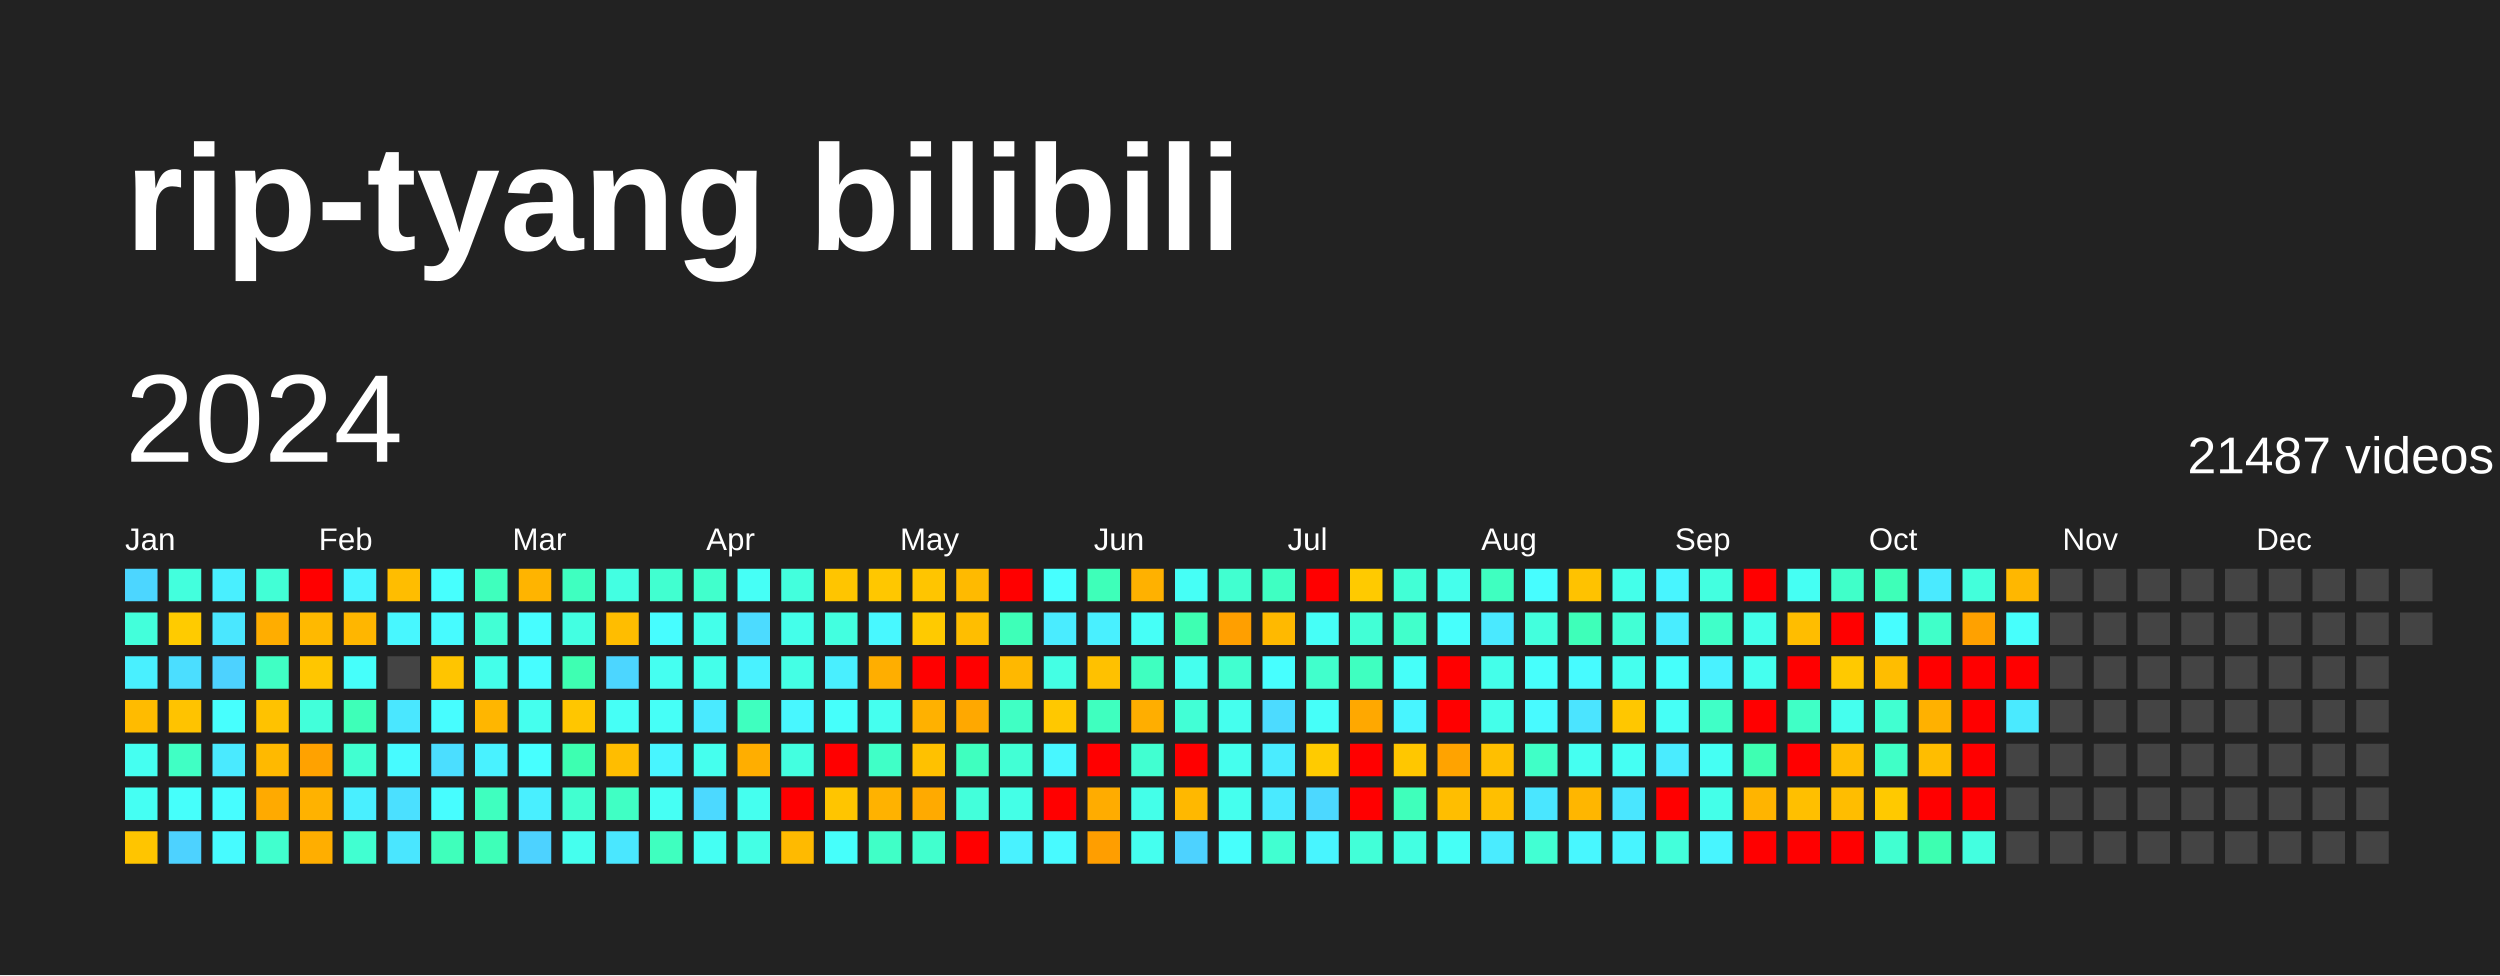
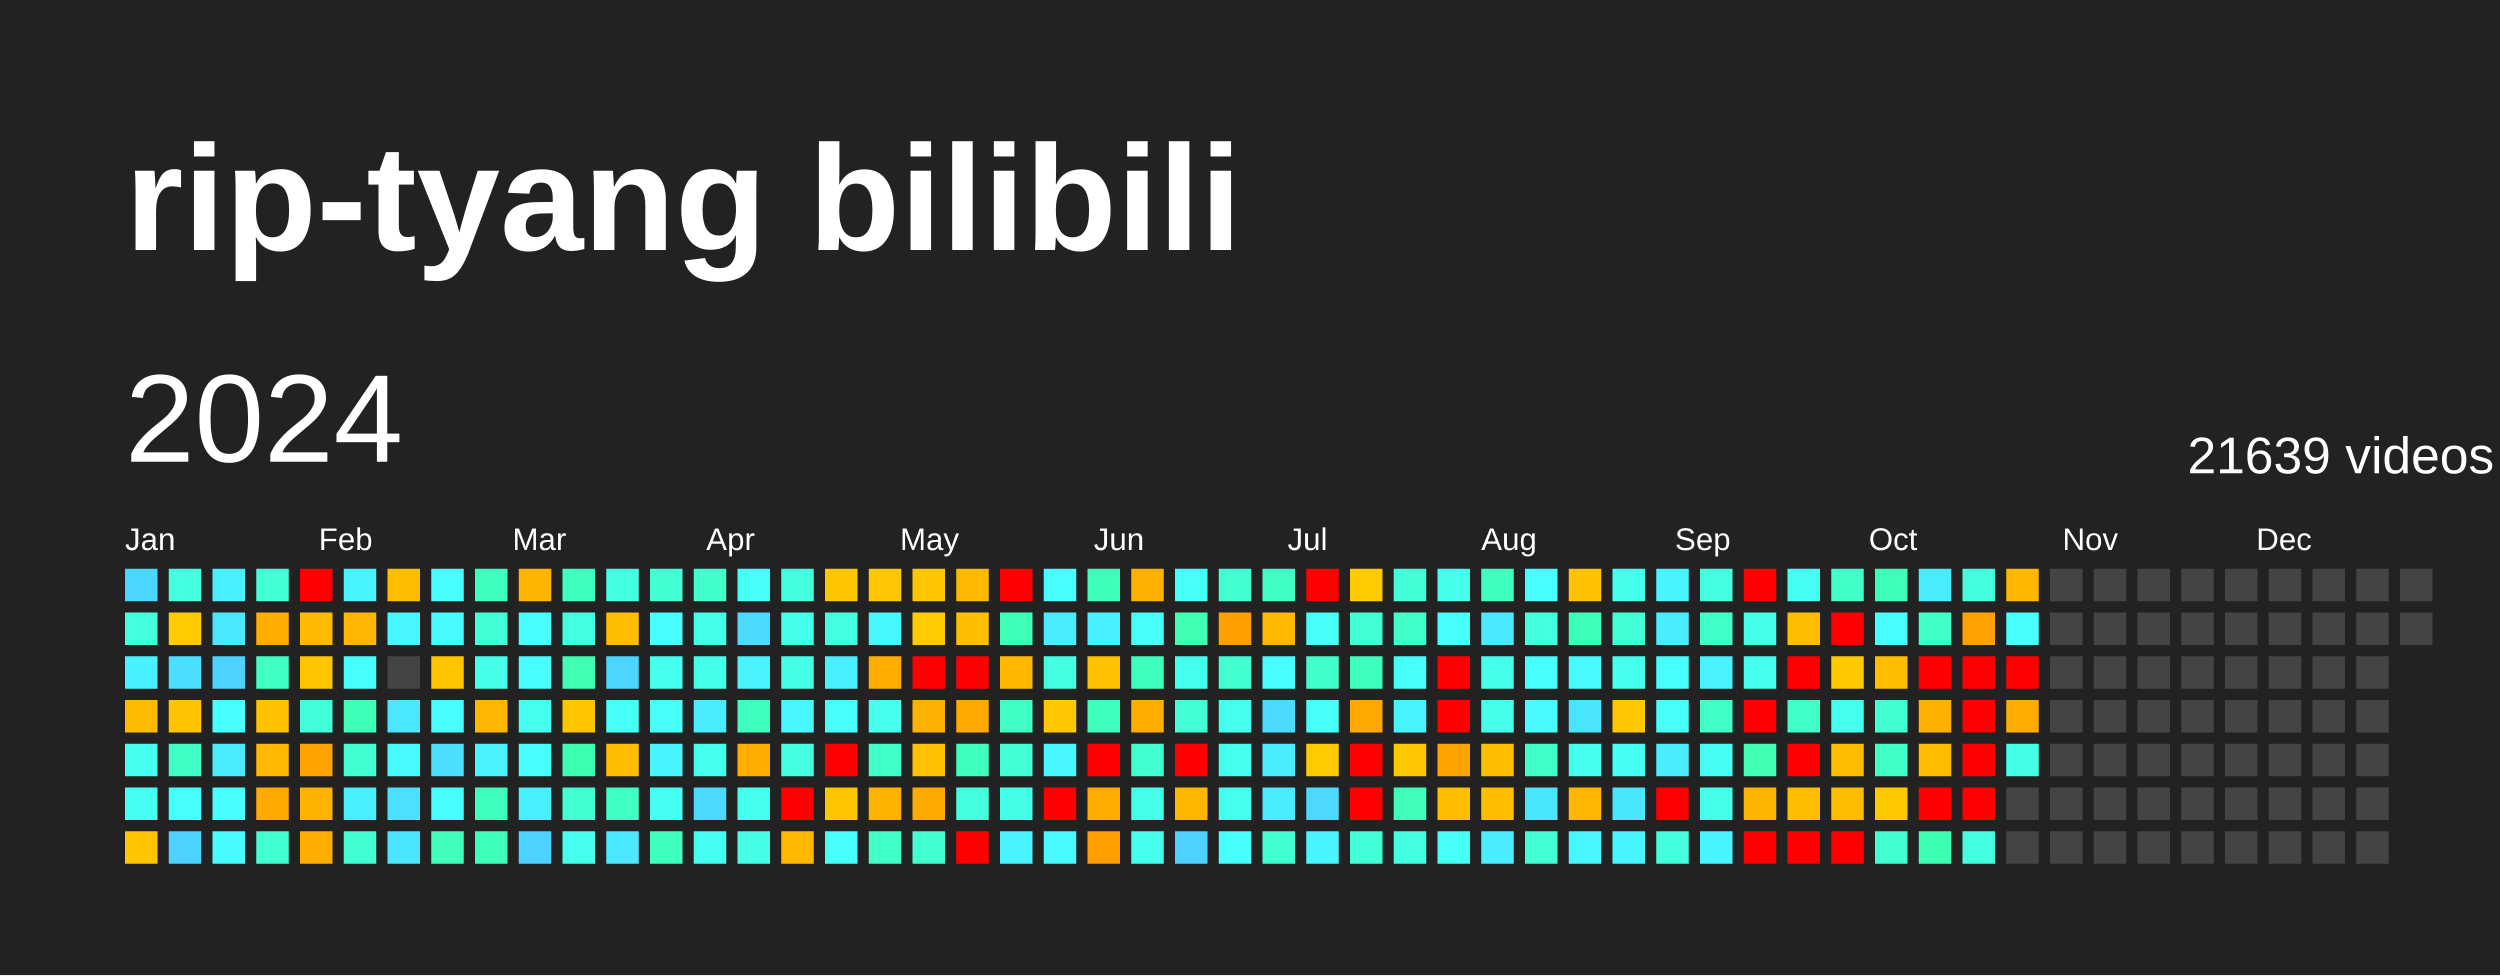
<svg xmlns="http://www.w3.org/2000/svg" baseProfile="full" height="78mm" version="1.1" viewBox="0,0,200,78" width="200mm">
  <defs />
  <rect fill="#222222" height="78" width="200" x="0" y="0" />
  <text fill="#FFFFFF" style="font-size:12px; font-family:Arial; font-weight:bold;" x="10" y="20">rip-tyang bilibili</text>
  <text dominant-baseline="hanging" fill="#FFFFFF" style="font-size:10.0px; font-family:Arial;" x="10" y="30">2024</text>
-   <text dominant-baseline="hanging" fill="#FFFFFF" style="font-size:4.125px; font-family:Arial;" x="175" y="35">21487 videos</text>
+   <text dominant-baseline="hanging" fill="#FFFFFF" style="font-size:4.125px; font-family:Arial;" x="175" y="35">21639 videos</text>
  <text fill="#FFFFFF" style="font-size:2.5px; font-family:Arial" x="10.0" y="44">Jan</text>
  <text fill="#FFFFFF" style="font-size:2.5px; font-family:Arial" x="25.5" y="44">Feb</text>
  <text fill="#FFFFFF" style="font-size:2.5px; font-family:Arial" x="41.0" y="44">Mar</text>
  <text fill="#FFFFFF" style="font-size:2.5px; font-family:Arial" x="56.5" y="44">Apr</text>
  <text fill="#FFFFFF" style="font-size:2.5px; font-family:Arial" x="72.0" y="44">May</text>
  <text fill="#FFFFFF" style="font-size:2.5px; font-family:Arial" x="87.5" y="44">Jun</text>
  <text fill="#FFFFFF" style="font-size:2.5px; font-family:Arial" x="103.0" y="44">Jul</text>
  <text fill="#FFFFFF" style="font-size:2.5px; font-family:Arial" x="118.5" y="44">Aug</text>
  <text fill="#FFFFFF" style="font-size:2.5px; font-family:Arial" x="134.0" y="44">Sep</text>
  <text fill="#FFFFFF" style="font-size:2.5px; font-family:Arial" x="149.5" y="44">Oct</text>
  <text fill="#FFFFFF" style="font-size:2.5px; font-family:Arial" x="165.0" y="44">Nov</text>
  <text fill="#FFFFFF" style="font-size:2.5px; font-family:Arial" x="180.5" y="44">Dec</text>
  <rect fill="#4cd6ff" height="2.6" width="2.6" x="10.0" y="45.5" />
  <rect fill="#43ffdb" height="2.6" width="2.6" x="10.0" y="49.0" />
  <rect fill="#49f0ff" height="2.6" width="2.6" x="10.0" y="52.5" />
  <rect fill="#ffbb00" height="2.6" width="2.6" x="10.0" y="56.0" />
  <rect fill="#45fff1" height="2.6" width="2.6" x="10.0" y="59.5" />
  <rect fill="#45fff3" height="2.6" width="2.6" x="10.0" y="63.0" />
  <rect fill="#ffc500" height="2.6" width="2.6" x="10.0" y="66.5" />
  <rect fill="#43ffdd" height="2.6" width="2.6" x="13.5" y="45.5" />
  <rect fill="#ffcb00" height="2.6" width="2.6" x="13.5" y="49.0" />
  <rect fill="#4bdeff" height="2.6" width="2.6" x="13.5" y="52.5" />
  <rect fill="#ffc300" height="2.6" width="2.6" x="13.5" y="56.0" />
  <rect fill="#40ffc4" height="2.6" width="2.6" x="13.5" y="59.5" />
  <rect fill="#46fffb" height="2.6" width="2.6" x="13.5" y="63.0" />
  <rect fill="#4dd2ff" height="2.6" width="2.6" x="13.5" y="66.5" />
  <rect fill="#49efff" height="2.6" width="2.6" x="17.0" y="45.5" />
  <rect fill="#4ae7ff" height="2.6" width="2.6" x="17.0" y="49.0" />
  <rect fill="#4dd2ff" height="2.6" width="2.6" x="17.0" y="52.5" />
  <rect fill="#47fffe" height="2.6" width="2.6" x="17.0" y="56.0" />
  <rect fill="#4aeaff" height="2.6" width="2.6" x="17.0" y="59.5" />
  <rect fill="#47fdff" height="2.6" width="2.6" x="17.0" y="63.0" />
  <rect fill="#47fbff" height="2.6" width="2.6" x="17.0" y="66.5" />
  <rect fill="#42ffd6" height="2.6" width="2.6" x="20.5" y="45.5" />
  <rect fill="#ffad00" height="2.6" width="2.6" x="20.5" y="49.0" />
  <rect fill="#40ffc4" height="2.6" width="2.6" x="20.5" y="52.5" />
  <rect fill="#ffc200" height="2.6" width="2.6" x="20.5" y="56.0" />
  <rect fill="#ffb900" height="2.6" width="2.6" x="20.5" y="59.5" />
  <rect fill="#ffaa00" height="2.6" width="2.6" x="20.5" y="63.0" />
  <rect fill="#41ffce" height="2.6" width="2.6" x="20.5" y="66.5" />
  <rect fill="red" height="2.6" width="2.6" x="24.0" y="45.5" />
  <rect fill="#ffb900" height="2.6" width="2.6" x="24.0" y="49.0" />
  <rect fill="#ffc600" height="2.6" width="2.6" x="24.0" y="52.5" />
  <rect fill="#42ffda" height="2.6" width="2.6" x="24.0" y="56.0" />
  <rect fill="#ffa200" height="2.6" width="2.6" x="24.0" y="59.5" />
  <rect fill="#ffb200" height="2.6" width="2.6" x="24.0" y="63.0" />
  <rect fill="#ffae00" height="2.6" width="2.6" x="24.0" y="66.5" />
  <rect fill="#48f4ff" height="2.6" width="2.6" x="27.5" y="45.5" />
  <rect fill="#ffb600" height="2.6" width="2.6" x="27.5" y="49.0" />
  <rect fill="#46fffb" height="2.6" width="2.6" x="27.5" y="52.5" />
  <rect fill="#3effb8" height="2.6" width="2.6" x="27.5" y="56.0" />
  <rect fill="#41ffd1" height="2.6" width="2.6" x="27.5" y="59.5" />
  <rect fill="#49efff" height="2.6" width="2.6" x="27.5" y="63.0" />
  <rect fill="#41ffd1" height="2.6" width="2.6" x="27.5" y="66.5" />
  <rect fill="#ffbd00" height="2.6" width="2.6" x="31.0" y="45.5" />
  <rect fill="#48f7ff" height="2.6" width="2.6" x="31.0" y="49.0" />
  <rect fill="#444444" height="2.6" width="2.6" x="31.0" y="52.5" />
  <rect fill="#4ae7ff" height="2.6" width="2.6" x="31.0" y="56.0" />
  <rect fill="#47fbff" height="2.6" width="2.6" x="31.0" y="59.5" />
  <rect fill="#4be0ff" height="2.6" width="2.6" x="31.0" y="63.0" />
  <rect fill="#4ae6ff" height="2.6" width="2.6" x="31.0" y="66.5" />
  <rect fill="#47fffe" height="2.6" width="2.6" x="34.5" y="45.5" />
  <rect fill="#47fbff" height="2.6" width="2.6" x="34.5" y="49.0" />
  <rect fill="#ffc500" height="2.6" width="2.6" x="34.5" y="52.5" />
  <rect fill="#47fdff" height="2.6" width="2.6" x="34.5" y="56.0" />
  <rect fill="#4bdeff" height="2.6" width="2.6" x="34.5" y="59.5" />
  <rect fill="#47fdff" height="2.6" width="2.6" x="34.5" y="63.0" />
  <rect fill="#3fffbb" height="2.6" width="2.6" x="34.5" y="66.5" />
  <rect fill="#3fffbd" height="2.6" width="2.6" x="38.0" y="45.5" />
  <rect fill="#42ffd5" height="2.6" width="2.6" x="38.0" y="49.0" />
  <rect fill="#44ffea" height="2.6" width="2.6" x="38.0" y="52.5" />
  <rect fill="#ffb600" height="2.6" width="2.6" x="38.0" y="56.0" />
  <rect fill="#49f2ff" height="2.6" width="2.6" x="38.0" y="59.5" />
  <rect fill="#3fffbf" height="2.6" width="2.6" x="38.0" y="63.0" />
  <rect fill="#3effb8" height="2.6" width="2.6" x="38.0" y="66.5" />
  <rect fill="#ffb400" height="2.6" width="2.6" x="41.5" y="45.5" />
  <rect fill="#47fdff" height="2.6" width="2.6" x="41.5" y="49.0" />
  <rect fill="#47fdff" height="2.6" width="2.6" x="41.5" y="52.5" />
  <rect fill="#45ffee" height="2.6" width="2.6" x="41.5" y="56.0" />
  <rect fill="#47ffff" height="2.6" width="2.6" x="41.5" y="59.5" />
  <rect fill="#49efff" height="2.6" width="2.6" x="41.5" y="63.0" />
  <rect fill="#4dd2ff" height="2.6" width="2.6" x="41.5" y="66.5" />
  <rect fill="#3fffc0" height="2.6" width="2.6" x="45.0" y="45.5" />
  <rect fill="#43ffe2" height="2.6" width="2.6" x="45.0" y="49.0" />
  <rect fill="#3effb2" height="2.6" width="2.6" x="45.0" y="52.5" />
  <rect fill="#ffc600" height="2.6" width="2.6" x="45.0" y="56.0" />
  <rect fill="#3dffb1" height="2.6" width="2.6" x="45.0" y="59.5" />
  <rect fill="#41ffd0" height="2.6" width="2.6" x="45.0" y="63.0" />
  <rect fill="#45ffee" height="2.6" width="2.6" x="45.0" y="66.5" />
  <rect fill="#43ffe2" height="2.6" width="2.6" x="48.5" y="45.5" />
  <rect fill="#ffbd00" height="2.6" width="2.6" x="48.5" y="49.0" />
  <rect fill="#4cd6ff" height="2.6" width="2.6" x="48.5" y="52.5" />
  <rect fill="#46fff6" height="2.6" width="2.6" x="48.5" y="56.0" />
  <rect fill="#ffbd00" height="2.6" width="2.6" x="48.5" y="59.5" />
  <rect fill="#40ffc4" height="2.6" width="2.6" x="48.5" y="63.0" />
  <rect fill="#4ae7ff" height="2.6" width="2.6" x="48.5" y="66.5" />
  <rect fill="#41ffd0" height="2.6" width="2.6" x="52.0" y="45.5" />
  <rect fill="#47fdff" height="2.6" width="2.6" x="52.0" y="49.0" />
  <rect fill="#45fff1" height="2.6" width="2.6" x="52.0" y="52.5" />
  <rect fill="#46fff7" height="2.6" width="2.6" x="52.0" y="56.0" />
  <rect fill="#48f5ff" height="2.6" width="2.6" x="52.0" y="59.5" />
  <rect fill="#46fff4" height="2.6" width="2.6" x="52.0" y="63.0" />
  <rect fill="#3fffbf" height="2.6" width="2.6" x="52.0" y="66.5" />
  <rect fill="#41ffcc" height="2.6" width="2.6" x="55.5" y="45.5" />
  <rect fill="#44ffea" height="2.6" width="2.6" x="55.5" y="49.0" />
  <rect fill="#44ffea" height="2.6" width="2.6" x="55.5" y="52.5" />
  <rect fill="#4aeaff" height="2.6" width="2.6" x="55.5" y="56.0" />
  <rect fill="#45ffee" height="2.6" width="2.6" x="55.5" y="59.5" />
  <rect fill="#4cd9ff" height="2.6" width="2.6" x="55.5" y="63.0" />
  <rect fill="#45fff3" height="2.6" width="2.6" x="55.5" y="66.5" />
  <rect fill="#46fff6" height="2.6" width="2.6" x="59.0" y="45.5" />
  <rect fill="#4cdbff" height="2.6" width="2.6" x="59.0" y="49.0" />
  <rect fill="#49f2ff" height="2.6" width="2.6" x="59.0" y="52.5" />
  <rect fill="#3fffbf" height="2.6" width="2.6" x="59.0" y="56.0" />
  <rect fill="#ffae00" height="2.6" width="2.6" x="59.0" y="59.5" />
  <rect fill="#45ffef" height="2.6" width="2.6" x="59.0" y="63.0" />
  <rect fill="#44ffe5" height="2.6" width="2.6" x="59.0" y="66.5" />
  <rect fill="#43ffdd" height="2.6" width="2.6" x="62.5" y="45.5" />
  <rect fill="#44ffea" height="2.6" width="2.6" x="62.5" y="49.0" />
  <rect fill="#44ffe5" height="2.6" width="2.6" x="62.5" y="52.5" />
  <rect fill="#48f7ff" height="2.6" width="2.6" x="62.5" y="56.0" />
  <rect fill="#43ffe0" height="2.6" width="2.6" x="62.5" y="59.5" />
  <rect fill="red" height="2.6" width="2.6" x="62.5" y="63.0" />
  <rect fill="#ffba00" height="2.6" width="2.6" x="62.5" y="66.5" />
  <rect fill="#ffc500" height="2.6" width="2.6" x="66.0" y="45.5" />
  <rect fill="#43ffe0" height="2.6" width="2.6" x="66.0" y="49.0" />
  <rect fill="#49efff" height="2.6" width="2.6" x="66.0" y="52.5" />
  <rect fill="#46fffb" height="2.6" width="2.6" x="66.0" y="56.0" />
  <rect fill="red" height="2.6" width="2.6" x="66.0" y="59.5" />
  <rect fill="#ffc500" height="2.6" width="2.6" x="66.0" y="63.0" />
  <rect fill="#46fffb" height="2.6" width="2.6" x="66.0" y="66.5" />
  <rect fill="#ffc700" height="2.6" width="2.6" x="69.5" y="45.5" />
  <rect fill="#48f8ff" height="2.6" width="2.6" x="69.5" y="49.0" />
  <rect fill="#ffae00" height="2.6" width="2.6" x="69.5" y="52.5" />
  <rect fill="#45ffef" height="2.6" width="2.6" x="69.5" y="56.0" />
  <rect fill="#40ffc7" height="2.6" width="2.6" x="69.5" y="59.5" />
  <rect fill="#ffb200" height="2.6" width="2.6" x="69.5" y="63.0" />
  <rect fill="#40ffc7" height="2.6" width="2.6" x="69.5" y="66.5" />
  <rect fill="#ffc500" height="2.6" width="2.6" x="73.0" y="45.5" />
  <rect fill="#ffca00" height="2.6" width="2.6" x="73.0" y="49.0" />
  <rect fill="red" height="2.6" width="2.6" x="73.0" y="52.5" />
  <rect fill="#ffb100" height="2.6" width="2.6" x="73.0" y="56.0" />
  <rect fill="#ffc100" height="2.6" width="2.6" x="73.0" y="59.5" />
  <rect fill="#ffaa00" height="2.6" width="2.6" x="73.0" y="63.0" />
  <rect fill="#41ffce" height="2.6" width="2.6" x="73.0" y="66.5" />
  <rect fill="#ffba00" height="2.6" width="2.6" x="76.5" y="45.5" />
  <rect fill="#ffbe00" height="2.6" width="2.6" x="76.5" y="49.0" />
  <rect fill="red" height="2.6" width="2.6" x="76.5" y="52.5" />
  <rect fill="#ffa800" height="2.6" width="2.6" x="76.5" y="56.0" />
  <rect fill="#3fffbf" height="2.6" width="2.6" x="76.5" y="59.5" />
  <rect fill="#43ffdb" height="2.6" width="2.6" x="76.5" y="63.0" />
  <rect fill="red" height="2.6" width="2.6" x="76.5" y="66.5" />
  <rect fill="red" height="2.6" width="2.6" x="80.0" y="45.5" />
  <rect fill="#3effb8" height="2.6" width="2.6" x="80.0" y="49.0" />
  <rect fill="#ffb800" height="2.6" width="2.6" x="80.0" y="52.5" />
  <rect fill="#40ffc4" height="2.6" width="2.6" x="80.0" y="56.0" />
  <rect fill="#42ffd5" height="2.6" width="2.6" x="80.0" y="59.5" />
  <rect fill="#44ffe7" height="2.6" width="2.6" x="80.0" y="63.0" />
  <rect fill="#49f2ff" height="2.6" width="2.6" x="80.0" y="66.5" />
  <rect fill="#47ffff" height="2.6" width="2.6" x="83.5" y="45.5" />
  <rect fill="#4aecff" height="2.6" width="2.6" x="83.5" y="49.0" />
  <rect fill="#44ffe4" height="2.6" width="2.6" x="83.5" y="52.5" />
  <rect fill="#ffc800" height="2.6" width="2.6" x="83.5" y="56.0" />
  <rect fill="#48f7ff" height="2.6" width="2.6" x="83.5" y="59.5" />
  <rect fill="red" height="2.6" width="2.6" x="83.5" y="63.0" />
  <rect fill="#48faff" height="2.6" width="2.6" x="83.5" y="66.5" />
  <rect fill="#3effb9" height="2.6" width="2.6" x="87.0" y="45.5" />
  <rect fill="#49f0ff" height="2.6" width="2.6" x="87.0" y="49.0" />
  <rect fill="#ffc100" height="2.6" width="2.6" x="87.0" y="52.5" />
  <rect fill="#3fffbf" height="2.6" width="2.6" x="87.0" y="56.0" />
  <rect fill="red" height="2.6" width="2.6" x="87.0" y="59.5" />
  <rect fill="#ffac00" height="2.6" width="2.6" x="87.0" y="63.0" />
  <rect fill="#ff9e00" height="2.6" width="2.6" x="87.0" y="66.5" />
  <rect fill="#ffb100" height="2.6" width="2.6" x="90.5" y="45.5" />
  <rect fill="#46fff7" height="2.6" width="2.6" x="90.5" y="49.0" />
  <rect fill="#3fffc0" height="2.6" width="2.6" x="90.5" y="52.5" />
  <rect fill="#ffae00" height="2.6" width="2.6" x="90.5" y="56.0" />
  <rect fill="#41ffd1" height="2.6" width="2.6" x="90.5" y="59.5" />
  <rect fill="#44ffe9" height="2.6" width="2.6" x="90.5" y="63.0" />
  <rect fill="#45ffef" height="2.6" width="2.6" x="90.5" y="66.5" />
  <rect fill="#46fff6" height="2.6" width="2.6" x="94.0" y="45.5" />
  <rect fill="#3effb2" height="2.6" width="2.6" x="94.0" y="49.0" />
  <rect fill="#45ffee" height="2.6" width="2.6" x="94.0" y="52.5" />
  <rect fill="#42ffd6" height="2.6" width="2.6" x="94.0" y="56.0" />
  <rect fill="red" height="2.6" width="2.6" x="94.0" y="59.5" />
  <rect fill="#ffb800" height="2.6" width="2.6" x="94.0" y="63.0" />
  <rect fill="#4dd2ff" height="2.6" width="2.6" x="94.0" y="66.5" />
  <rect fill="#41ffd0" height="2.6" width="2.6" x="97.5" y="45.5" />
  <rect fill="#ff9f00" height="2.6" width="2.6" x="97.5" y="49.0" />
  <rect fill="#41ffd0" height="2.6" width="2.6" x="97.5" y="52.5" />
  <rect fill="#45ffee" height="2.6" width="2.6" x="97.5" y="56.0" />
  <rect fill="#45ffee" height="2.6" width="2.6" x="97.5" y="59.5" />
  <rect fill="#45ffee" height="2.6" width="2.6" x="97.5" y="63.0" />
  <rect fill="#47fffc" height="2.6" width="2.6" x="97.5" y="66.5" />
  <rect fill="#3fffc2" height="2.6" width="2.6" x="101.0" y="45.5" />
  <rect fill="#ffb900" height="2.6" width="2.6" x="101.0" y="49.0" />
  <rect fill="#47ffff" height="2.6" width="2.6" x="101.0" y="52.5" />
  <rect fill="#4cdbff" height="2.6" width="2.6" x="101.0" y="56.0" />
  <rect fill="#4aecff" height="2.6" width="2.6" x="101.0" y="59.5" />
  <rect fill="#4aeaff" height="2.6" width="2.6" x="101.0" y="63.0" />
  <rect fill="#41ffd1" height="2.6" width="2.6" x="101.0" y="66.5" />
  <rect fill="red" height="2.6" width="2.6" x="104.5" y="45.5" />
  <rect fill="#46fff7" height="2.6" width="2.6" x="104.5" y="49.0" />
  <rect fill="#41ffcc" height="2.6" width="2.6" x="104.5" y="52.5" />
  <rect fill="#46fff9" height="2.6" width="2.6" x="104.5" y="56.0" />
  <rect fill="#ffcb00" height="2.6" width="2.6" x="104.5" y="59.5" />
  <rect fill="#4cd8ff" height="2.6" width="2.6" x="104.5" y="63.0" />
  <rect fill="#48f5ff" height="2.6" width="2.6" x="104.5" y="66.5" />
  <rect fill="#ffca00" height="2.6" width="2.6" x="108.0" y="45.5" />
  <rect fill="#42ffd6" height="2.6" width="2.6" x="108.0" y="49.0" />
  <rect fill="#3fffc0" height="2.6" width="2.6" x="108.0" y="52.5" />
  <rect fill="#ffa800" height="2.6" width="2.6" x="108.0" y="56.0" />
  <rect fill="red" height="2.6" width="2.6" x="108.0" y="59.5" />
  <rect fill="red" height="2.6" width="2.6" x="108.0" y="63.0" />
  <rect fill="#42ffd8" height="2.6" width="2.6" x="108.0" y="66.5" />
  <rect fill="#42ffd6" height="2.6" width="2.6" x="111.5" y="45.5" />
  <rect fill="#41ffcb" height="2.6" width="2.6" x="111.5" y="49.0" />
  <rect fill="#46fff9" height="2.6" width="2.6" x="111.5" y="52.5" />
  <rect fill="#48f5ff" height="2.6" width="2.6" x="111.5" y="56.0" />
  <rect fill="#ffc700" height="2.6" width="2.6" x="111.5" y="59.5" />
  <rect fill="#3fffbb" height="2.6" width="2.6" x="111.5" y="63.0" />
  <rect fill="#43ffe2" height="2.6" width="2.6" x="111.5" y="66.5" />
  <rect fill="#45ffec" height="2.6" width="2.6" x="115.0" y="45.5" />
  <rect fill="#47fffc" height="2.6" width="2.6" x="115.0" y="49.0" />
  <rect fill="red" height="2.6" width="2.6" x="115.0" y="52.5" />
  <rect fill="red" height="2.6" width="2.6" x="115.0" y="56.0" />
  <rect fill="#ffa300" height="2.6" width="2.6" x="115.0" y="59.5" />
  <rect fill="#ffbe00" height="2.6" width="2.6" x="115.0" y="63.0" />
  <rect fill="#46fff6" height="2.6" width="2.6" x="115.0" y="66.5" />
  <rect fill="#3fffc0" height="2.6" width="2.6" x="118.5" y="45.5" />
  <rect fill="#4ae9ff" height="2.6" width="2.6" x="118.5" y="49.0" />
  <rect fill="#44ffea" height="2.6" width="2.6" x="118.5" y="52.5" />
  <rect fill="#44ffea" height="2.6" width="2.6" x="118.5" y="56.0" />
  <rect fill="#ffbf00" height="2.6" width="2.6" x="118.5" y="59.5" />
  <rect fill="#ffbf00" height="2.6" width="2.6" x="118.5" y="63.0" />
  <rect fill="#4aecff" height="2.6" width="2.6" x="118.5" y="66.5" />
  <rect fill="#47fdff" height="2.6" width="2.6" x="122.0" y="45.5" />
  <rect fill="#43ffdd" height="2.6" width="2.6" x="122.0" y="49.0" />
  <rect fill="#47fffc" height="2.6" width="2.6" x="122.0" y="52.5" />
  <rect fill="#48faff" height="2.6" width="2.6" x="122.0" y="56.0" />
  <rect fill="#40ffc7" height="2.6" width="2.6" x="122.0" y="59.5" />
  <rect fill="#4ae6ff" height="2.6" width="2.6" x="122.0" y="63.0" />
  <rect fill="#42ffd3" height="2.6" width="2.6" x="122.0" y="66.5" />
  <rect fill="#ffc200" height="2.6" width="2.6" x="125.5" y="45.5" />
  <rect fill="#3effb9" height="2.6" width="2.6" x="125.5" y="49.0" />
  <rect fill="#47fbff" height="2.6" width="2.6" x="125.5" y="52.5" />
  <rect fill="#4be4ff" height="2.6" width="2.6" x="125.5" y="56.0" />
  <rect fill="#45fff1" height="2.6" width="2.6" x="125.5" y="59.5" />
  <rect fill="#ffb600" height="2.6" width="2.6" x="125.5" y="63.0" />
  <rect fill="#48f7ff" height="2.6" width="2.6" x="125.5" y="66.5" />
  <rect fill="#44ffea" height="2.6" width="2.6" x="129.0" y="45.5" />
  <rect fill="#42ffd5" height="2.6" width="2.6" x="129.0" y="49.0" />
  <rect fill="#45ffee" height="2.6" width="2.6" x="129.0" y="52.5" />
  <rect fill="#ffc700" height="2.6" width="2.6" x="129.0" y="56.0" />
  <rect fill="#45fff3" height="2.6" width="2.6" x="129.0" y="59.5" />
  <rect fill="#4ae6ff" height="2.6" width="2.6" x="129.0" y="63.0" />
  <rect fill="#48f4ff" height="2.6" width="2.6" x="129.0" y="66.5" />
  <rect fill="#48f5ff" height="2.6" width="2.6" x="132.5" y="45.5" />
  <rect fill="#49edff" height="2.6" width="2.6" x="132.5" y="49.0" />
  <rect fill="#46fffb" height="2.6" width="2.6" x="132.5" y="52.5" />
  <rect fill="#46fff6" height="2.6" width="2.6" x="132.5" y="56.0" />
  <rect fill="#4aecff" height="2.6" width="2.6" x="132.5" y="59.5" />
  <rect fill="red" height="2.6" width="2.6" x="132.5" y="63.0" />
  <rect fill="#43ffdb" height="2.6" width="2.6" x="132.5" y="66.5" />
  <rect fill="#43ffe0" height="2.6" width="2.6" x="136.0" y="45.5" />
  <rect fill="#40ffc9" height="2.6" width="2.6" x="136.0" y="49.0" />
  <rect fill="#49f2ff" height="2.6" width="2.6" x="136.0" y="52.5" />
  <rect fill="#40ffc7" height="2.6" width="2.6" x="136.0" y="56.0" />
  <rect fill="#45fff3" height="2.6" width="2.6" x="136.0" y="59.5" />
  <rect fill="#44ffe9" height="2.6" width="2.6" x="136.0" y="63.0" />
  <rect fill="#48f5ff" height="2.6" width="2.6" x="136.0" y="66.5" />
  <rect fill="red" height="2.6" width="2.6" x="139.5" y="45.5" />
  <rect fill="#44ffea" height="2.6" width="2.6" x="139.5" y="49.0" />
  <rect fill="#45ffef" height="2.6" width="2.6" x="139.5" y="52.5" />
  <rect fill="red" height="2.6" width="2.6" x="139.5" y="56.0" />
  <rect fill="#3effb2" height="2.6" width="2.6" x="139.5" y="59.5" />
  <rect fill="#ffb400" height="2.6" width="2.6" x="139.5" y="63.0" />
  <rect fill="red" height="2.6" width="2.6" x="139.5" y="66.5" />
  <rect fill="#45fff3" height="2.6" width="2.6" x="143.0" y="45.5" />
  <rect fill="#ffbd00" height="2.6" width="2.6" x="143.0" y="49.0" />
  <rect fill="red" height="2.6" width="2.6" x="143.0" y="52.5" />
  <rect fill="#40ffc6" height="2.6" width="2.6" x="143.0" y="56.0" />
  <rect fill="red" height="2.6" width="2.6" x="143.0" y="59.5" />
  <rect fill="#ffbf00" height="2.6" width="2.6" x="143.0" y="63.0" />
  <rect fill="red" height="2.6" width="2.6" x="143.0" y="66.5" />
  <rect fill="#40ffc9" height="2.6" width="2.6" x="146.5" y="45.5" />
  <rect fill="red" height="2.6" width="2.6" x="146.5" y="49.0" />
  <rect fill="#ffc900" height="2.6" width="2.6" x="146.5" y="52.5" />
  <rect fill="#45ffee" height="2.6" width="2.6" x="146.5" y="56.0" />
  <rect fill="#ffbd00" height="2.6" width="2.6" x="146.5" y="59.5" />
  <rect fill="#ffbd00" height="2.6" width="2.6" x="146.5" y="63.0" />
  <rect fill="red" height="2.6" width="2.6" x="146.5" y="66.5" />
  <rect fill="#3effb8" height="2.6" width="2.6" x="150.0" y="45.5" />
  <rect fill="#47fdff" height="2.6" width="2.6" x="150.0" y="49.0" />
  <rect fill="#ffbd00" height="2.6" width="2.6" x="150.0" y="52.5" />
  <rect fill="#41ffd1" height="2.6" width="2.6" x="150.0" y="56.0" />
  <rect fill="#40ffc7" height="2.6" width="2.6" x="150.0" y="59.5" />
  <rect fill="#ffc900" height="2.6" width="2.6" x="150.0" y="63.0" />
  <rect fill="#41ffd1" height="2.6" width="2.6" x="150.0" y="66.5" />
  <rect fill="#4aeaff" height="2.6" width="2.6" x="153.5" y="45.5" />
  <rect fill="#40ffc9" height="2.6" width="2.6" x="153.5" y="49.0" />
  <rect fill="red" height="2.6" width="2.6" x="153.5" y="52.5" />
  <rect fill="#ffb100" height="2.6" width="2.6" x="153.5" y="56.0" />
  <rect fill="#ffbd00" height="2.6" width="2.6" x="153.5" y="59.5" />
  <rect fill="red" height="2.6" width="2.6" x="153.5" y="63.0" />
  <rect fill="#3dffb1" height="2.6" width="2.6" x="153.5" y="66.5" />
  <rect fill="#43ffdb" height="2.6" width="2.6" x="157.0" y="45.5" />
  <rect fill="#ffa100" height="2.6" width="2.6" x="157.0" y="49.0" />
  <rect fill="red" height="2.6" width="2.6" x="157.0" y="52.5" />
  <rect fill="red" height="2.6" width="2.6" x="157.0" y="56.0" />
  <rect fill="red" height="2.6" width="2.6" x="157.0" y="59.5" />
  <rect fill="red" height="2.6" width="2.6" x="157.0" y="63.0" />
  <rect fill="#43ffe0" height="2.6" width="2.6" x="157.0" y="66.5" />
  <rect fill="#ffb700" height="2.6" width="2.6" x="160.5" y="45.5" />
  <rect fill="#47fffc" height="2.6" width="2.6" x="160.5" y="49.0" />
  <rect fill="red" height="2.6" width="2.6" x="160.5" y="52.5" />
-   <rect fill="#4aeaff" height="2.6" width="2.6" x="160.5" y="56.0" />
-   <rect fill="#444444" height="2.6" width="2.6" x="160.5" y="59.5" />
+   <rect fill="#ffac00" height="2.6" width="2.6" x="160.5" y="56.0" />
+   <rect fill="#44ffe7" height="2.6" width="2.6" x="160.5" y="59.5" />
  <rect fill="#444444" height="2.6" width="2.6" x="160.5" y="63.0" />
  <rect fill="#444444" height="2.6" width="2.6" x="160.5" y="66.5" />
  <rect fill="#444444" height="2.6" width="2.6" x="164.0" y="45.5" />
  <rect fill="#444444" height="2.6" width="2.6" x="164.0" y="49.0" />
  <rect fill="#444444" height="2.6" width="2.6" x="164.0" y="52.5" />
  <rect fill="#444444" height="2.6" width="2.6" x="164.0" y="56.0" />
  <rect fill="#444444" height="2.6" width="2.6" x="164.0" y="59.5" />
  <rect fill="#444444" height="2.6" width="2.6" x="164.0" y="63.0" />
  <rect fill="#444444" height="2.6" width="2.6" x="164.0" y="66.5" />
  <rect fill="#444444" height="2.6" width="2.6" x="167.5" y="45.5" />
  <rect fill="#444444" height="2.6" width="2.6" x="167.5" y="49.0" />
  <rect fill="#444444" height="2.6" width="2.6" x="167.5" y="52.5" />
  <rect fill="#444444" height="2.6" width="2.6" x="167.5" y="56.0" />
  <rect fill="#444444" height="2.6" width="2.6" x="167.5" y="59.5" />
  <rect fill="#444444" height="2.6" width="2.6" x="167.5" y="63.0" />
  <rect fill="#444444" height="2.6" width="2.6" x="167.5" y="66.5" />
  <rect fill="#444444" height="2.6" width="2.6" x="171.0" y="45.5" />
  <rect fill="#444444" height="2.6" width="2.6" x="171.0" y="49.0" />
  <rect fill="#444444" height="2.6" width="2.6" x="171.0" y="52.5" />
  <rect fill="#444444" height="2.6" width="2.6" x="171.0" y="56.0" />
  <rect fill="#444444" height="2.6" width="2.6" x="171.0" y="59.5" />
  <rect fill="#444444" height="2.6" width="2.6" x="171.0" y="63.0" />
  <rect fill="#444444" height="2.6" width="2.6" x="171.0" y="66.5" />
  <rect fill="#444444" height="2.6" width="2.6" x="174.5" y="45.5" />
  <rect fill="#444444" height="2.6" width="2.6" x="174.5" y="49.0" />
  <rect fill="#444444" height="2.6" width="2.6" x="174.5" y="52.5" />
  <rect fill="#444444" height="2.6" width="2.6" x="174.5" y="56.0" />
  <rect fill="#444444" height="2.6" width="2.6" x="174.5" y="59.5" />
  <rect fill="#444444" height="2.6" width="2.6" x="174.5" y="63.0" />
  <rect fill="#444444" height="2.6" width="2.6" x="174.5" y="66.5" />
  <rect fill="#444444" height="2.6" width="2.6" x="178.0" y="45.5" />
  <rect fill="#444444" height="2.6" width="2.6" x="178.0" y="49.0" />
  <rect fill="#444444" height="2.6" width="2.6" x="178.0" y="52.5" />
  <rect fill="#444444" height="2.6" width="2.6" x="178.0" y="56.0" />
  <rect fill="#444444" height="2.6" width="2.6" x="178.0" y="59.5" />
  <rect fill="#444444" height="2.6" width="2.6" x="178.0" y="63.0" />
  <rect fill="#444444" height="2.6" width="2.6" x="178.0" y="66.5" />
  <rect fill="#444444" height="2.6" width="2.6" x="181.5" y="45.5" />
  <rect fill="#444444" height="2.6" width="2.6" x="181.5" y="49.0" />
  <rect fill="#444444" height="2.6" width="2.6" x="181.5" y="52.5" />
  <rect fill="#444444" height="2.6" width="2.6" x="181.5" y="56.0" />
  <rect fill="#444444" height="2.6" width="2.6" x="181.5" y="59.5" />
  <rect fill="#444444" height="2.6" width="2.6" x="181.5" y="63.0" />
  <rect fill="#444444" height="2.6" width="2.6" x="181.5" y="66.5" />
  <rect fill="#444444" height="2.6" width="2.6" x="185.0" y="45.5" />
  <rect fill="#444444" height="2.6" width="2.6" x="185.0" y="49.0" />
  <rect fill="#444444" height="2.6" width="2.6" x="185.0" y="52.5" />
  <rect fill="#444444" height="2.6" width="2.6" x="185.0" y="56.0" />
  <rect fill="#444444" height="2.6" width="2.6" x="185.0" y="59.5" />
  <rect fill="#444444" height="2.6" width="2.6" x="185.0" y="63.0" />
  <rect fill="#444444" height="2.6" width="2.6" x="185.0" y="66.5" />
  <rect fill="#444444" height="2.6" width="2.6" x="188.5" y="45.5" />
  <rect fill="#444444" height="2.6" width="2.6" x="188.5" y="49.0" />
  <rect fill="#444444" height="2.6" width="2.6" x="188.5" y="52.5" />
  <rect fill="#444444" height="2.6" width="2.6" x="188.5" y="56.0" />
  <rect fill="#444444" height="2.6" width="2.6" x="188.5" y="59.5" />
  <rect fill="#444444" height="2.6" width="2.6" x="188.5" y="63.0" />
  <rect fill="#444444" height="2.6" width="2.6" x="188.5" y="66.5" />
  <rect fill="#444444" height="2.6" width="2.6" x="192.0" y="45.5" />
  <rect fill="#444444" height="2.6" width="2.6" x="192.0" y="49.0" />
</svg>
